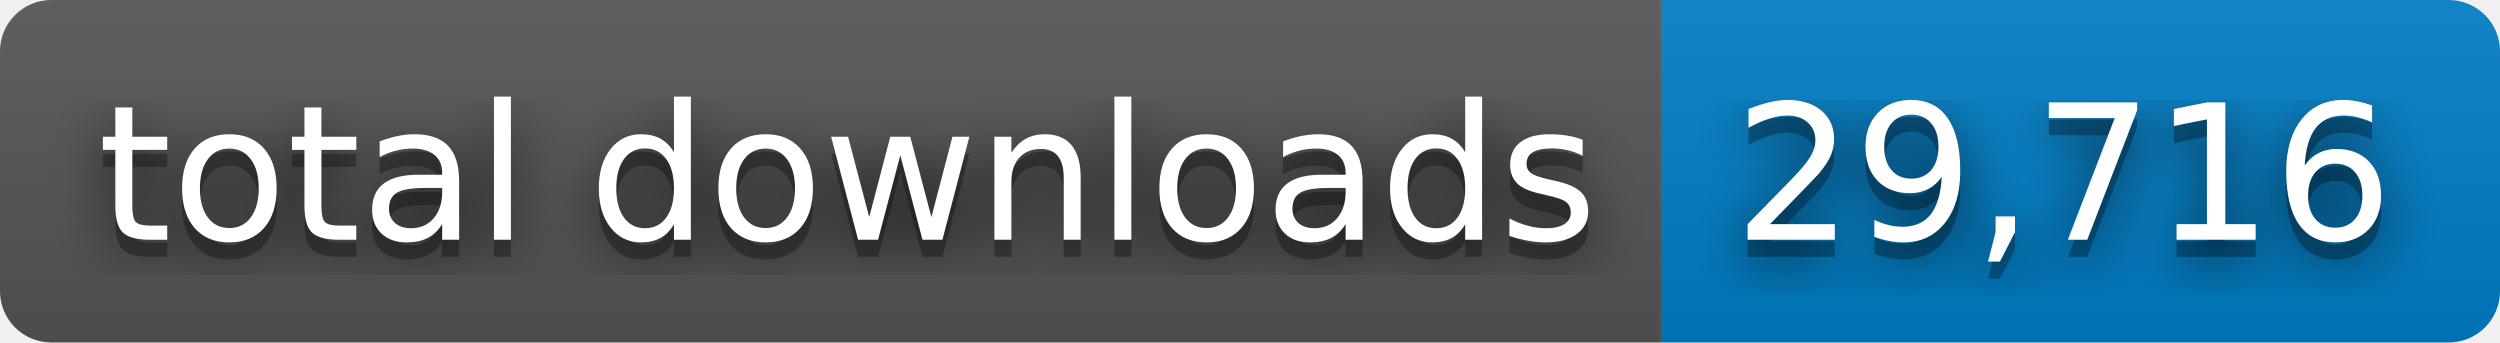
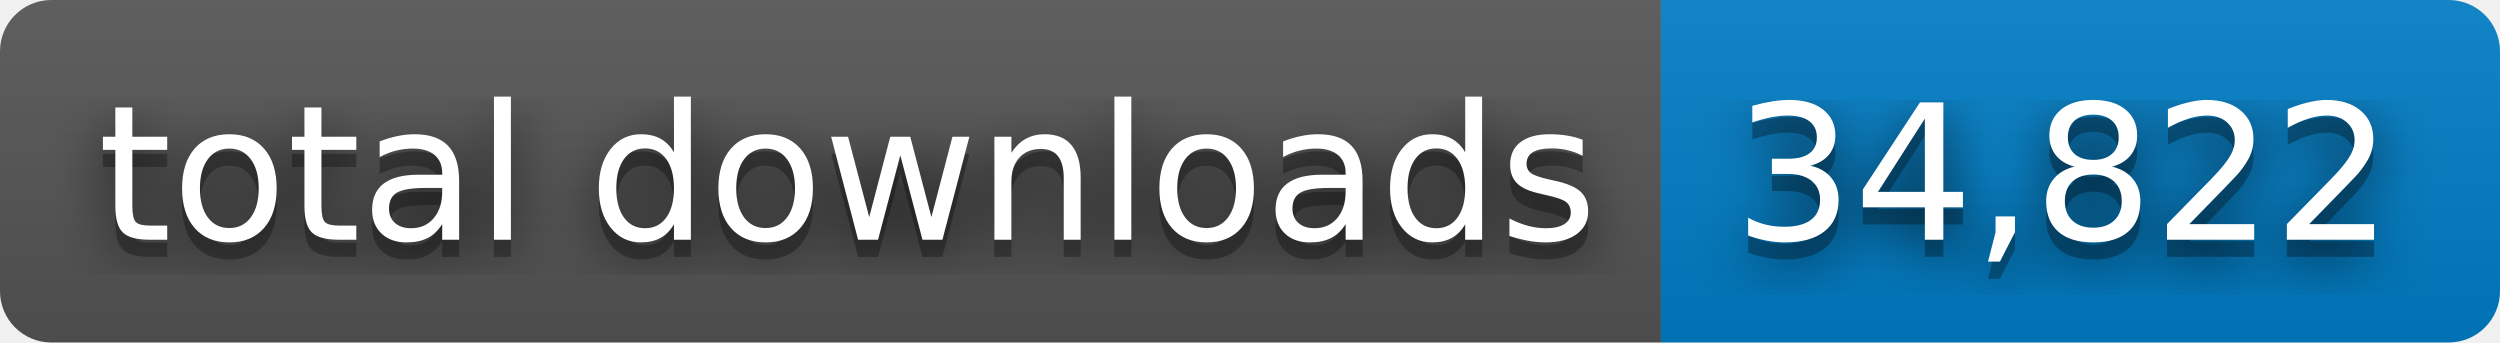
- <svg xmlns="http://www.w3.org/2000/svg" width="146" height="20" role="img" aria-label="total downloads: 29,716">
+ <svg xmlns="http://www.w3.org/2000/svg" width="146" height="20" role="img" aria-label="total downloads: 34,822">
  <filter id="blur">
    <feGaussianBlur stdDeviation="16" />
  </filter>
  <linearGradient id="s" x2="0" y2="100%">
    <stop offset="0" stop-color="#bbb" stop-opacity=".1" />
    <stop offset="1" stop-opacity=".1" />
  </linearGradient>
  <clipPath id="r">
    <rect width="146" height="20" rx="3" />
  </clipPath>
  <g clip-path="url(#r)">
    <rect width="97" height="20" fill="#555" />
    <rect x="97" width="49" height="20" fill="#007ec6" />
    <rect width="146" height="20" fill="url(#s)" />
  </g>
  <g fill="#fff" text-anchor="middle" font-family="Verdana,Geneva,DejaVu Sans,sans-serif" text-rendering="geometricPrecision" font-size="110">
    <g transform="scale(.1)">
      <g aria-hidden="true" fill="#010101">
        <text x="495" y="150" fill-opacity=".8" filter="url(#blur)" textLength="870">total downloads</text>
        <text x="495" y="150" fill-opacity=".3" textLength="870">total downloads</text>
      </g>
      <text x="495" y="140" textLength="870">total downloads</text>
    </g>
    <g transform="scale(.1)">
      <g aria-hidden="true" fill="#010101">
-         <text x="1205" y="150" fill-opacity=".8" filter="url(#blur)" textLength="390">29,716</text>
-         <text x="1205" y="150" fill-opacity=".3" textLength="390">29,716</text>
+         <text x="1205" y="150" fill-opacity=".8" filter="url(#blur)" textLength="390">34,822</text>
+         <text x="1205" y="150" fill-opacity=".3" textLength="390">34,822</text>
      </g>
-       <text x="1205" y="140" textLength="390">29,716</text>
+       <text x="1205" y="140" textLength="390">34,822</text>
    </g>
  </g>
</svg>
